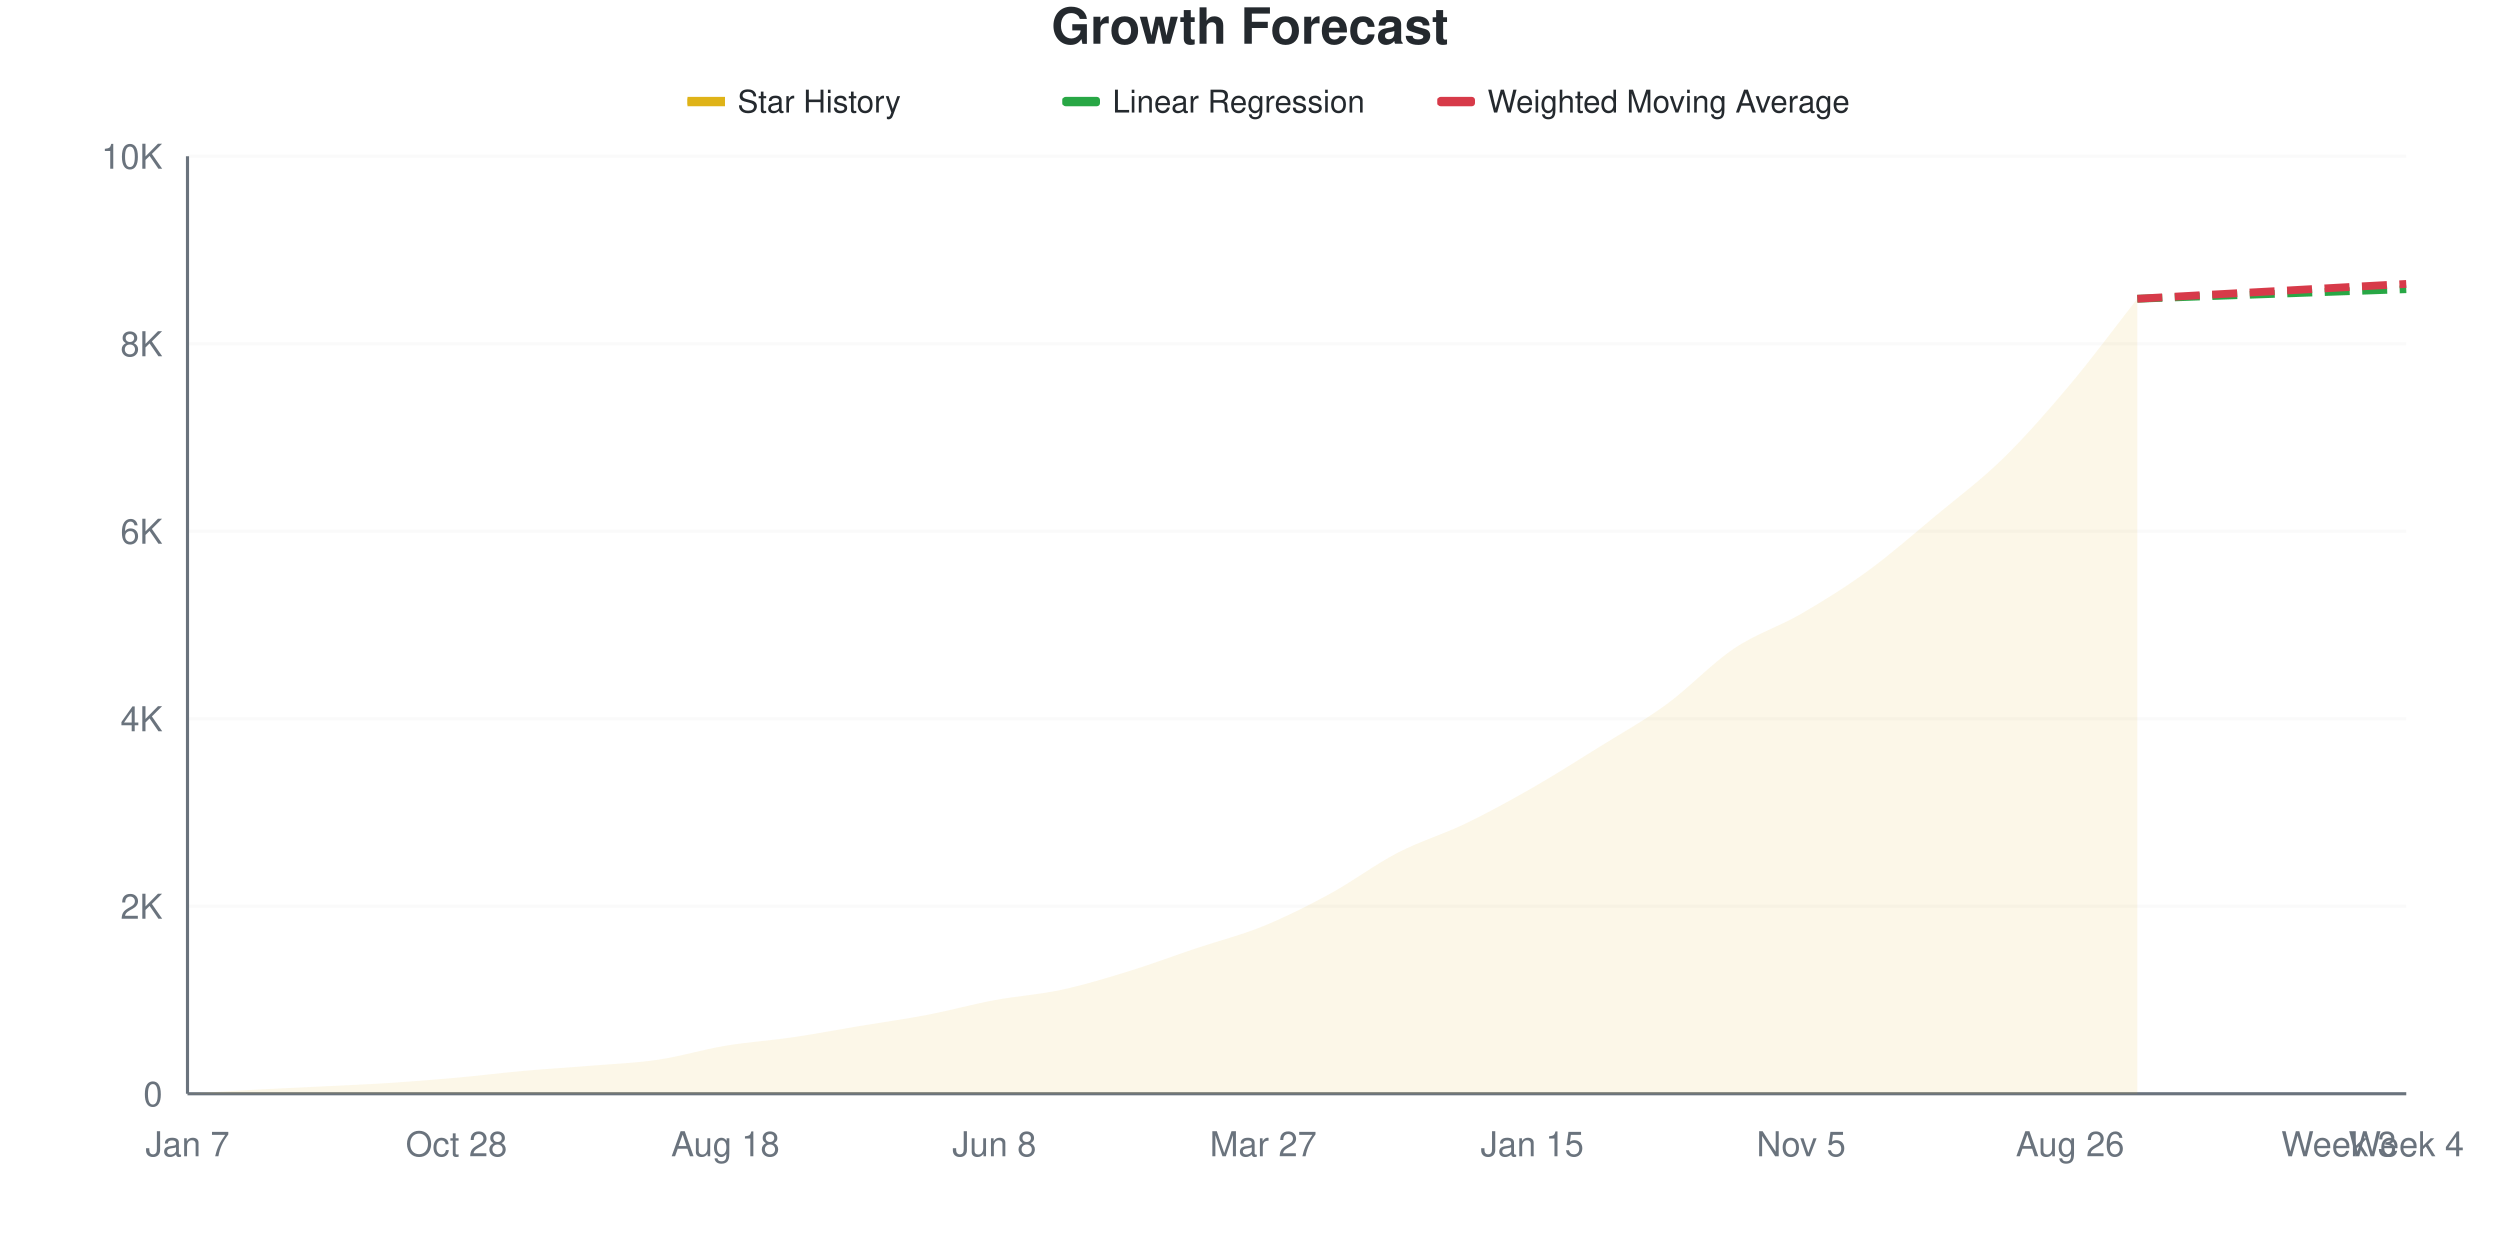
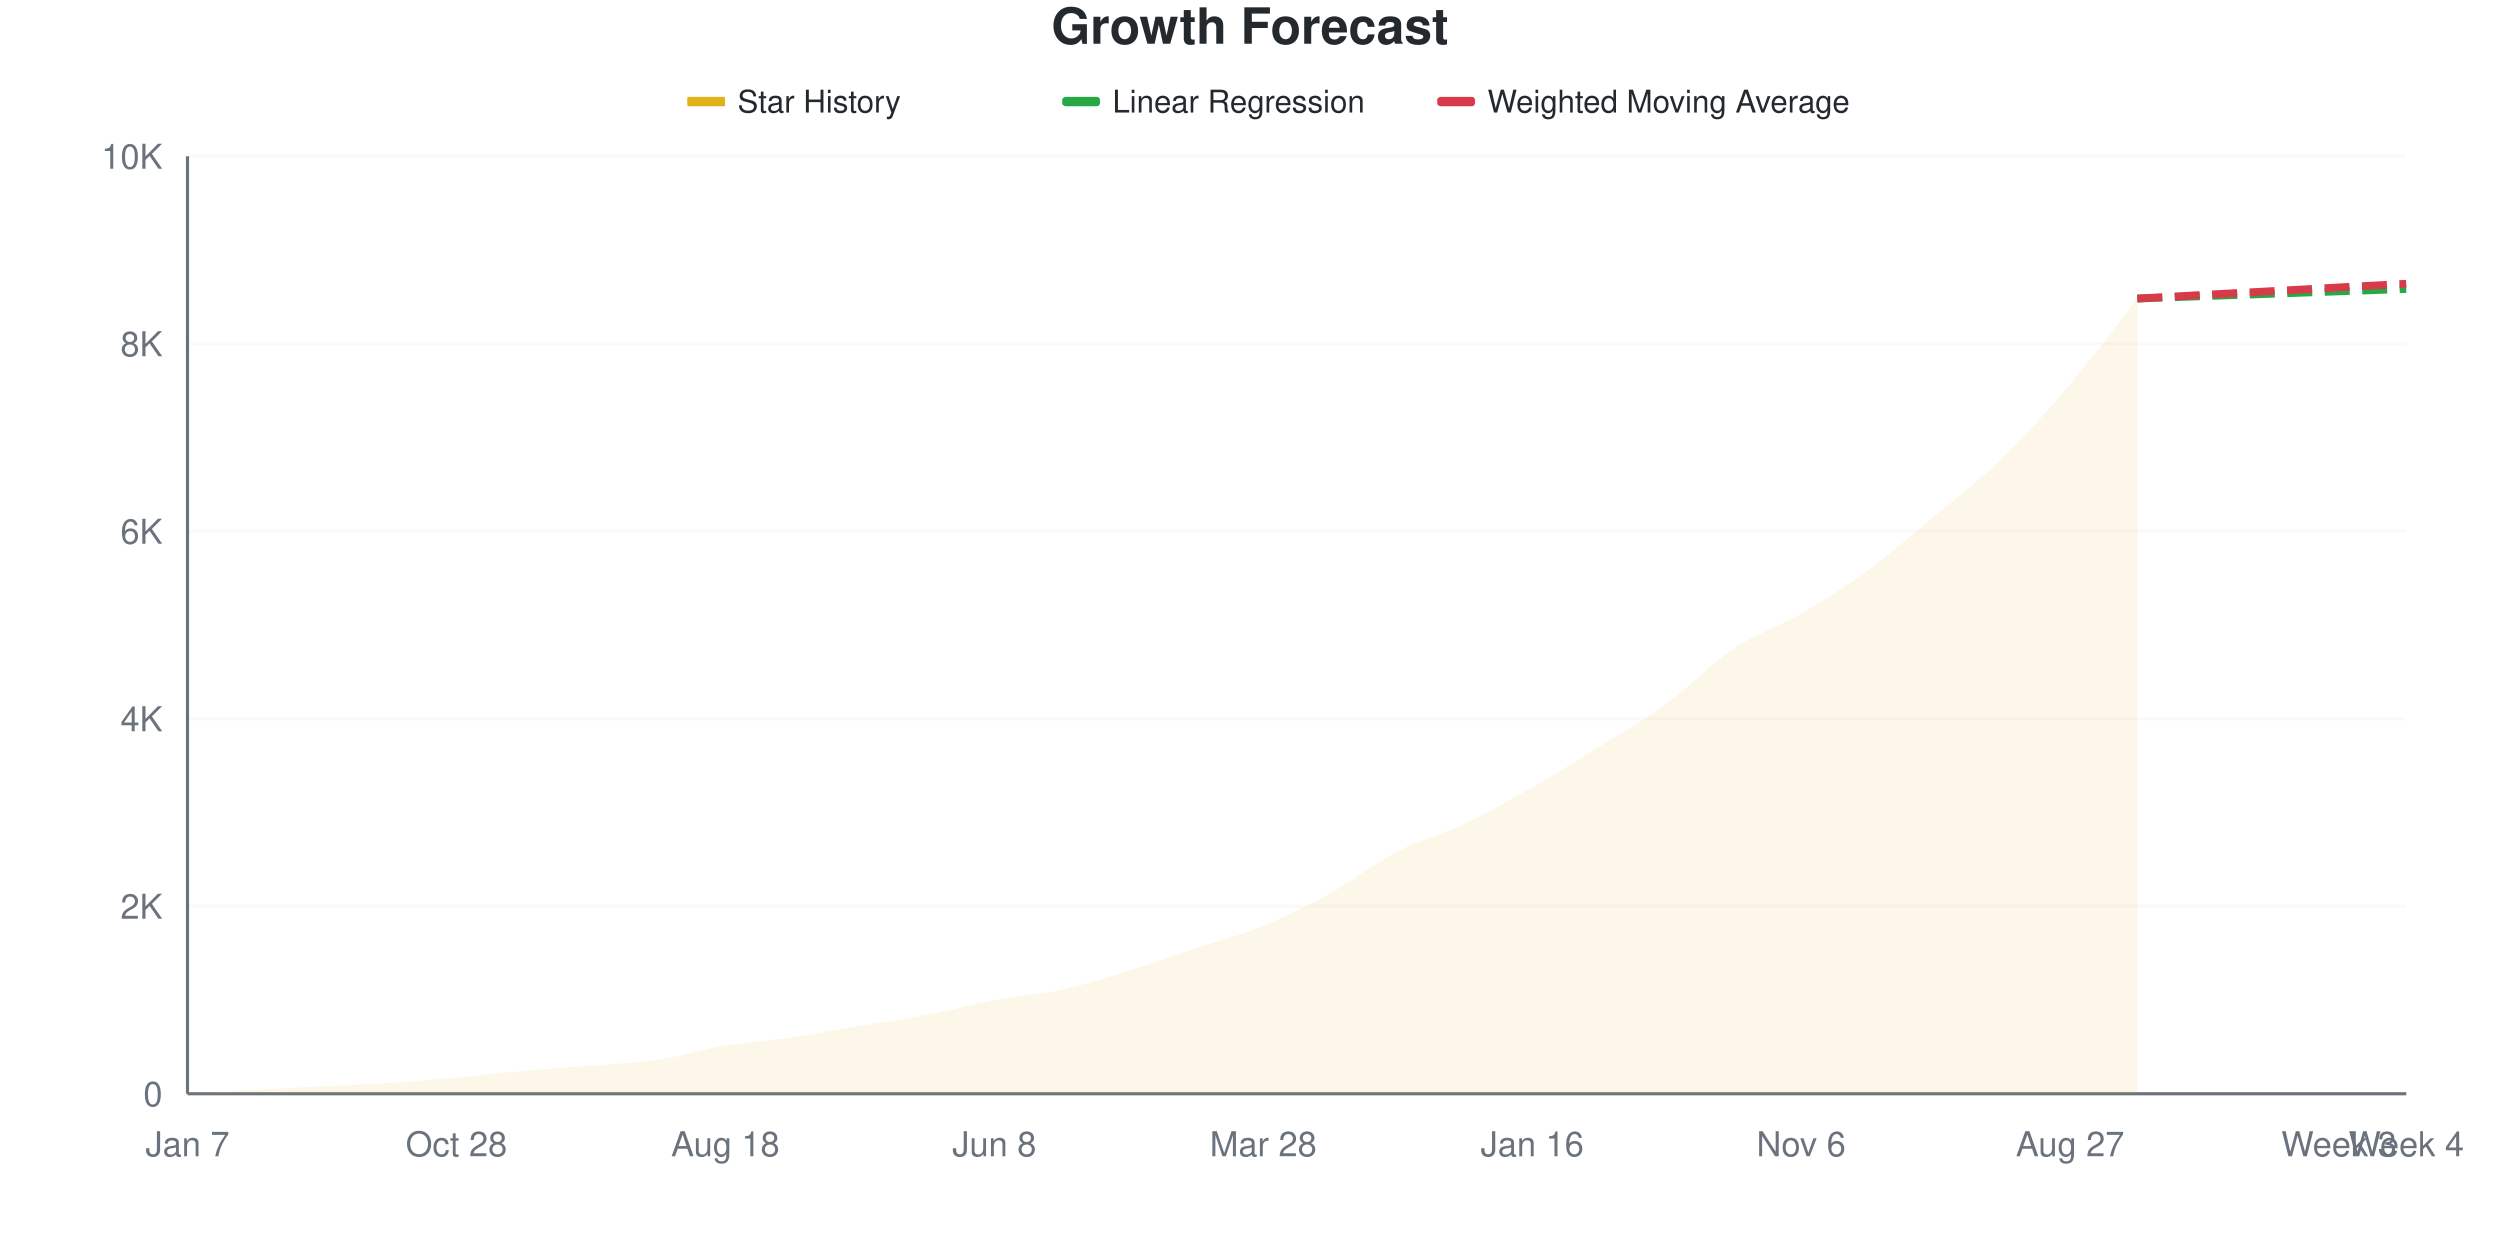
<svg xmlns="http://www.w3.org/2000/svg" viewBox="0 0 800 400" width="800" height="400">
  <style>
    @keyframes drawLine {
      to { stroke-dashoffset: 0; }
    }
    @keyframes fadeInPoint {
      from { opacity: 0; }
      to { opacity: 1; }
    }
    .data-line-0 {
      stroke-dasharray: 1048;
      stroke-dashoffset: 1048;
      animation: drawLine 2s ease-out forwards;
    }
    .data-point {
      opacity: 0;
      animation: fadeInPoint 0.5s ease-out forwards;
    }
    .chart-bg { fill: #fff; }
    .chart-text { fill: #24292e; }
    .chart-muted { fill: #6a737d; }
    .chart-grid { stroke: #eee; }
    .chart-axis { stroke: #6a737d; }
    @media (prefers-color-scheme: dark) {
      .chart-bg { fill: #0d1117; }
      .chart-text { fill: #e6edf3; }
      .chart-muted { fill: #8b949e; }
      .chart-grid { stroke: #21262d; }
      .chart-axis { stroke: #8b949e; }
    }
  </style>
  <rect width="800" height="400" class="chart-bg" />
  <text x="400" y="14" text-anchor="middle" class="chart-text" font-size="16" font-weight="bold" font-family="-apple-system, BlinkMacSystemFont, 'Segoe UI', Helvetica, Arial, sans-serif">Growth Forecast</text>
  <g class="legend">
    <rect x="220" y="31" width="12" height="3" fill="#dfb317" />
    <line x1="220" y1="32.5" x2="232" y2="32.5" stroke="#dfb317" stroke-width="2" />
    <text x="236" y="36" class="chart-text" font-size="10" font-family="-apple-system, BlinkMacSystemFont, 'Segoe UI', Helvetica, Arial, sans-serif">Star History</text>
    <rect x="340" y="31" width="12" height="3" fill="#28a745" rx="1" />
    <line x1="340" y1="32.5" x2="352" y2="32.5" stroke="#28a745" stroke-width="2" stroke-dasharray="4,2" />
    <text x="356" y="36" class="chart-text" font-size="10" font-family="-apple-system, BlinkMacSystemFont, 'Segoe UI', Helvetica, Arial, sans-serif">Linear Regression</text>
    <rect x="460" y="31" width="12" height="3" fill="#d73a49" rx="1" />
    <line x1="460" y1="32.5" x2="472" y2="32.5" stroke="#d73a49" stroke-width="2" stroke-dasharray="4,2" />
    <text x="476" y="36" class="chart-text" font-size="10" font-family="-apple-system, BlinkMacSystemFont, 'Segoe UI', Helvetica, Arial, sans-serif">Weighted Moving Average</text>
  </g>
  <g class="grid">
    <line x1="60" y1="350" x2="770" y2="350" class="chart-grid" stroke-opacity="0.3" />
    <text x="52" y="354" text-anchor="end" class="chart-muted" font-size="11" font-family="-apple-system, BlinkMacSystemFont, 'Segoe UI', Helvetica, Arial, sans-serif">0</text>
    <line x1="60" y1="290" x2="770" y2="290" class="chart-grid" stroke-opacity="0.3" />
    <text x="52" y="294" text-anchor="end" class="chart-muted" font-size="11" font-family="-apple-system, BlinkMacSystemFont, 'Segoe UI', Helvetica, Arial, sans-serif">2K</text>
    <line x1="60" y1="230" x2="770" y2="230" class="chart-grid" stroke-opacity="0.3" />
    <text x="52" y="234" text-anchor="end" class="chart-muted" font-size="11" font-family="-apple-system, BlinkMacSystemFont, 'Segoe UI', Helvetica, Arial, sans-serif">4K</text>
    <line x1="60" y1="170" x2="770" y2="170" class="chart-grid" stroke-opacity="0.3" />
    <text x="52" y="174" text-anchor="end" class="chart-muted" font-size="11" font-family="-apple-system, BlinkMacSystemFont, 'Segoe UI', Helvetica, Arial, sans-serif">6K</text>
    <line x1="60" y1="110" x2="770" y2="110" class="chart-grid" stroke-opacity="0.3" />
    <text x="52" y="114" text-anchor="end" class="chart-muted" font-size="11" font-family="-apple-system, BlinkMacSystemFont, 'Segoe UI', Helvetica, Arial, sans-serif">8K</text>
    <line x1="60" y1="50" x2="770" y2="50" class="chart-grid" stroke-opacity="0.3" />
    <text x="52" y="54" text-anchor="end" class="chart-muted" font-size="11" font-family="-apple-system, BlinkMacSystemFont, 'Segoe UI', Helvetica, Arial, sans-serif">10K</text>
  </g>
  <g class="milestones">
    
  </g>
  <g class="x-axis">
    <text x="60" y="370" text-anchor="middle" class="chart-muted" font-size="11" font-family="-apple-system, BlinkMacSystemFont, 'Segoe UI', Helvetica, Arial, sans-serif">Jan 7</text>
    <text x="146.061" y="370" text-anchor="middle" class="chart-muted" font-size="11" font-family="-apple-system, BlinkMacSystemFont, 'Segoe UI', Helvetica, Arial, sans-serif">Oct 28</text>
    <text x="232.121" y="370" text-anchor="middle" class="chart-muted" font-size="11" font-family="-apple-system, BlinkMacSystemFont, 'Segoe UI', Helvetica, Arial, sans-serif">Aug 18</text>
    <text x="318.182" y="370" text-anchor="middle" class="chart-muted" font-size="11" font-family="-apple-system, BlinkMacSystemFont, 'Segoe UI', Helvetica, Arial, sans-serif">Jun 8</text>
-     <text x="404.242" y="370" text-anchor="middle" class="chart-muted" font-size="11" font-family="-apple-system, BlinkMacSystemFont, 'Segoe UI', Helvetica, Arial, sans-serif">Mar 27</text>
-     <text x="490.303" y="370" text-anchor="middle" class="chart-muted" font-size="11" font-family="-apple-system, BlinkMacSystemFont, 'Segoe UI', Helvetica, Arial, sans-serif">Jan 15</text>
-     <text x="576.364" y="370" text-anchor="middle" class="chart-muted" font-size="11" font-family="-apple-system, BlinkMacSystemFont, 'Segoe UI', Helvetica, Arial, sans-serif">Nov 5</text>
-     <text x="662.424" y="370" text-anchor="middle" class="chart-muted" font-size="11" font-family="-apple-system, BlinkMacSystemFont, 'Segoe UI', Helvetica, Arial, sans-serif">Aug 26</text>
+     <text x="404.242" y="370" text-anchor="middle" class="chart-muted" font-size="11" font-family="-apple-system, BlinkMacSystemFont, 'Segoe UI', Helvetica, Arial, sans-serif">Mar 28</text>
+     <text x="490.303" y="370" text-anchor="middle" class="chart-muted" font-size="11" font-family="-apple-system, BlinkMacSystemFont, 'Segoe UI', Helvetica, Arial, sans-serif">Jan 16</text>
+     <text x="576.364" y="370" text-anchor="middle" class="chart-muted" font-size="11" font-family="-apple-system, BlinkMacSystemFont, 'Segoe UI', Helvetica, Arial, sans-serif">Nov 6</text>
+     <text x="662.424" y="370" text-anchor="middle" class="chart-muted" font-size="11" font-family="-apple-system, BlinkMacSystemFont, 'Segoe UI', Helvetica, Arial, sans-serif">Aug 27</text>
    <text x="748.485" y="370" text-anchor="middle" class="chart-muted" font-size="11" font-family="-apple-system, BlinkMacSystemFont, 'Segoe UI', Helvetica, Arial, sans-serif">Week 3</text>
    <text x="770" y="370" text-anchor="middle" class="chart-muted" font-size="11" font-family="-apple-system, BlinkMacSystemFont, 'Segoe UI', Helvetica, Arial, sans-serif">Week 4</text>
  </g>
  <line x1="60" y1="50" x2="60" y2="350" class="chart-axis" stroke-width="1" />
  <line x1="60" y1="350" x2="770" y2="350" class="chart-axis" stroke-width="1" />
-   <path d="M60,350 L60,349.97 C67.172,349.55 74.343,349.095 81.515,348.71 C88.687,348.325 95.859,348.02 103.03,347.66 C110.202,347.3 117.374,347.015 124.545,346.55 C131.717,346.085 138.889,345.515 146.061,344.87 C153.232,344.225 160.404,343.32 167.576,342.68 C174.747,342.04 181.919,341.625 189.091,341.03 C196.263,340.435 203.434,340.175 210.606,339.11 C217.778,338.045 224.949,335.835 232.121,334.64 C239.293,333.445 246.465,332.995 253.636,331.94 C260.808,330.885 267.98,329.505 275.152,328.31 C282.323,327.115 289.495,326.145 296.667,324.77 C303.838,323.395 311.01,321.4 318.182,320.06 C325.354,318.72 332.525,318.275 339.697,316.73 C346.869,315.185 354.04,313 361.212,310.79 C368.384,308.58 375.556,305.875 382.727,303.47 C389.899,301.065 397.071,299.285 404.242,296.36 C411.414,293.435 418.586,289.835 425.758,285.92 C432.929,282.005 440.101,276.585 447.273,272.87 C454.444,269.155 461.616,267.085 468.788,263.63 C475.96,260.175 483.131,256.245 490.303,252.14 C497.475,248.035 504.646,243.465 511.818,239 C518.99,234.535 526.162,230.59 533.333,225.35 C540.505,220.11 547.677,212.38 554.848,207.56 C562.02,202.74 569.192,200.595 576.364,196.43 C583.535,192.265 590.707,187.8 597.879,182.57 C605.051,177.34 612.222,171.015 619.394,165.05 C626.566,159.085 633.737,153.78 640.909,146.78 C648.081,139.78 655.253,131.58 662.424,123.05 C669.596,114.52 676.768,104.75 683.939,95.6 L683.939,350 L60,350 Z" fill="#dfb317" fill-opacity="0.1" />
-   <path d="M60,350 L60,349.97 C67.172,349.55 74.343,349.095 81.515,348.71 C88.687,348.325 95.859,348.02 103.03,347.66 C110.202,347.3 117.374,347.015 124.545,346.55 C131.717,346.085 138.889,345.515 146.061,344.87 C153.232,344.225 160.404,343.32 167.576,342.68 C174.747,342.04 181.919,341.625 189.091,341.03 C196.263,340.435 203.434,340.175 210.606,339.11 C217.778,338.045 224.949,335.835 232.121,334.64 C239.293,333.445 246.465,332.995 253.636,331.94 C260.808,330.885 267.98,329.505 275.152,328.31 C282.323,327.115 289.495,326.145 296.667,324.77 C303.838,323.395 311.01,321.4 318.182,320.06 C325.354,318.72 332.525,318.275 339.697,316.73 C346.869,315.185 354.04,313 361.212,310.79 C368.384,308.58 375.556,305.875 382.727,303.47 C389.899,301.065 397.071,299.285 404.242,296.36 C411.414,293.435 418.586,289.835 425.758,285.92 C432.929,282.005 440.101,276.585 447.273,272.87 C454.444,269.155 461.616,267.085 468.788,263.63 C475.96,260.175 483.131,256.245 490.303,252.14 C497.475,248.035 504.646,243.465 511.818,239 C518.99,234.535 526.162,230.59 533.333,225.35 C540.505,220.11 547.677,212.38 554.848,207.56 C562.02,202.74 569.192,200.595 576.364,196.43 C583.535,192.265 590.707,187.8 597.879,182.57 C605.051,177.34 612.222,171.015 619.394,165.05 C626.566,159.085 633.737,153.78 640.909,146.78 C648.081,139.78 655.253,131.58 662.424,123.05 C669.596,114.52 676.768,104.75 683.939,95.6" fill="none" stroke="#dfb317" stroke-width="2.5" class="data-line-0" />
-   <path d="M683.939,95.6 C691.111,95.34 698.283,95.075 705.455,94.82 C712.626,94.565 719.798,94.325 726.97,94.07 C734.141,93.815 741.313,93.545 748.485,93.29 C755.657,93.035 762.828,92.79 770,92.54" fill="none" stroke="#28a745" stroke-width="2.5" stroke-dasharray="8,4" />
-   <path d="M683.939,95.6 C691.111,95.2 698.283,94.795 705.455,94.4 C712.626,94.005 719.798,93.625 726.97,93.23 C734.141,92.835 741.313,92.425 748.485,92.03 C755.657,91.635 762.828,91.25 770,90.86" fill="none" stroke="#d73a49" stroke-width="2.5" stroke-dasharray="8,4" />
+   <path d="M60,350 L60,349.97 C67.172,349.55 74.343,349.095 81.515,348.71 C88.687,348.325 95.859,348.02 103.03,347.66 C110.202,347.3 117.374,347.02 124.545,346.55 C131.717,346.08 138.889,345.485 146.061,344.84 C153.232,344.195 160.404,343.32 167.576,342.68 C174.747,342.04 181.919,341.595 189.091,341 C196.263,340.405 203.434,340.175 210.606,339.11 C217.778,338.045 224.949,335.805 232.121,334.61 C239.293,333.415 246.465,332.995 253.636,331.94 C260.808,330.885 267.98,329.475 275.152,328.28 C282.323,327.085 289.495,326.145 296.667,324.77 C303.838,323.395 311.01,321.37 318.182,320.03 C325.354,318.69 332.525,318.29 339.697,316.73 C346.869,315.17 354.04,312.885 361.212,310.67 C368.384,308.455 375.556,305.835 382.727,303.44 C389.899,301.045 397.071,299.24 404.242,296.3 C411.414,293.36 418.586,289.785 425.758,285.8 C432.929,281.815 440.101,276.09 447.273,272.39 C454.444,268.69 461.616,267.01 468.788,263.6 C475.96,260.19 483.131,256.04 490.303,251.93 C497.475,247.82 504.646,243.41 511.818,238.94 C518.99,234.47 526.162,230.35 533.333,225.11 C540.505,219.87 547.677,212.285 554.848,207.5 C562.02,202.715 569.192,200.585 576.364,196.4 C583.535,192.215 590.707,187.645 597.879,182.39 C605.051,177.135 612.222,170.855 619.394,164.87 C626.566,158.885 633.737,153.47 640.909,146.48 C648.081,139.49 655.253,131.42 662.424,122.93 C669.596,114.44 676.768,104.67 683.939,95.54 L683.939,350 L60,350 Z" fill="#dfb317" fill-opacity="0.1" />
+   <path d="M60,350 L60,349.97 C67.172,349.55 74.343,349.095 81.515,348.71 C88.687,348.325 95.859,348.02 103.03,347.66 C110.202,347.3 117.374,347.02 124.545,346.55 C131.717,346.08 138.889,345.485 146.061,344.84 C153.232,344.195 160.404,343.32 167.576,342.68 C174.747,342.04 181.919,341.595 189.091,341 C196.263,340.405 203.434,340.175 210.606,339.11 C217.778,338.045 224.949,335.805 232.121,334.61 C239.293,333.415 246.465,332.995 253.636,331.94 C260.808,330.885 267.98,329.475 275.152,328.28 C282.323,327.085 289.495,326.145 296.667,324.77 C303.838,323.395 311.01,321.37 318.182,320.03 C325.354,318.69 332.525,318.29 339.697,316.73 C346.869,315.17 354.04,312.885 361.212,310.67 C368.384,308.455 375.556,305.835 382.727,303.44 C389.899,301.045 397.071,299.24 404.242,296.3 C411.414,293.36 418.586,289.785 425.758,285.8 C432.929,281.815 440.101,276.09 447.273,272.39 C454.444,268.69 461.616,267.01 468.788,263.6 C475.96,260.19 483.131,256.04 490.303,251.93 C497.475,247.82 504.646,243.41 511.818,238.94 C518.99,234.47 526.162,230.35 533.333,225.11 C540.505,219.87 547.677,212.285 554.848,207.5 C562.02,202.715 569.192,200.585 576.364,196.4 C583.535,192.215 590.707,187.645 597.879,182.39 C605.051,177.135 612.222,170.855 619.394,164.87 C626.566,158.885 633.737,153.47 640.909,146.48 C648.081,139.49 655.253,131.42 662.424,122.93 C669.596,114.44 676.768,104.67 683.939,95.54" fill="none" stroke="#dfb317" stroke-width="2.5" class="data-line-0" />
+   <path d="M683.939,95.54 C691.111,95.28 698.283,95.015 705.455,94.76 C712.626,94.505 719.798,94.265 726.97,94.01 C734.141,93.755 741.313,93.485 748.485,93.23 C755.657,92.975 762.828,92.73 770,92.48" fill="none" stroke="#28a745" stroke-width="2.5" stroke-dasharray="8,4" />
+   <path d="M683.939,95.54 C691.111,95.14 698.283,94.735 705.455,94.34 C712.626,93.945 719.798,93.565 726.97,93.17 C734.141,92.775 741.313,92.365 748.485,91.97 C755.657,91.575 762.828,91.19 770,90.8" fill="none" stroke="#d73a49" stroke-width="2.5" stroke-dasharray="8,4" />
  <g class="points">
    <circle cx="60" cy="349.97" r="4" fill="#dfb317" class="data-point" style="animation-delay: 1.50s" />
    <circle cx="81.515" cy="348.71" r="4" fill="#dfb317" class="data-point" style="animation-delay: 1.55s" />
    <circle cx="103.03" cy="347.66" r="4" fill="#dfb317" class="data-point" style="animation-delay: 1.60s" />
    <circle cx="124.545" cy="346.55" r="4" fill="#dfb317" class="data-point" style="animation-delay: 1.65s" />
-     <circle cx="146.061" cy="344.87" r="4" fill="#dfb317" class="data-point" style="animation-delay: 1.70s" />
+     <circle cx="146.061" cy="344.84" r="4" fill="#dfb317" class="data-point" style="animation-delay: 1.70s" />
    <circle cx="167.576" cy="342.68" r="4" fill="#dfb317" class="data-point" style="animation-delay: 1.75s" />
-     <circle cx="189.091" cy="341.03" r="4" fill="#dfb317" class="data-point" style="animation-delay: 1.80s" />
+     <circle cx="189.091" cy="341" r="4" fill="#dfb317" class="data-point" style="animation-delay: 1.80s" />
    <circle cx="210.606" cy="339.11" r="4" fill="#dfb317" class="data-point" style="animation-delay: 1.85s" />
-     <circle cx="232.121" cy="334.64" r="4" fill="#dfb317" class="data-point" style="animation-delay: 1.90s" />
+     <circle cx="232.121" cy="334.61" r="4" fill="#dfb317" class="data-point" style="animation-delay: 1.90s" />
    <circle cx="253.636" cy="331.94" r="4" fill="#dfb317" class="data-point" style="animation-delay: 1.95s" />
-     <circle cx="275.152" cy="328.31" r="4" fill="#dfb317" class="data-point" style="animation-delay: 2.00s" />
+     <circle cx="275.152" cy="328.28" r="4" fill="#dfb317" class="data-point" style="animation-delay: 2.00s" />
    <circle cx="296.667" cy="324.77" r="4" fill="#dfb317" class="data-point" style="animation-delay: 2.05s" />
-     <circle cx="318.182" cy="320.06" r="4" fill="#dfb317" class="data-point" style="animation-delay: 2.10s" />
+     <circle cx="318.182" cy="320.03" r="4" fill="#dfb317" class="data-point" style="animation-delay: 2.10s" />
    <circle cx="339.697" cy="316.73" r="4" fill="#dfb317" class="data-point" style="animation-delay: 2.15s" />
-     <circle cx="361.212" cy="310.79" r="4" fill="#dfb317" class="data-point" style="animation-delay: 2.20s" />
-     <circle cx="382.727" cy="303.47" r="4" fill="#dfb317" class="data-point" style="animation-delay: 2.25s" />
-     <circle cx="404.242" cy="296.36" r="4" fill="#dfb317" class="data-point" style="animation-delay: 2.30s" />
-     <circle cx="425.758" cy="285.92" r="4" fill="#dfb317" class="data-point" style="animation-delay: 2.35s" />
-     <circle cx="447.273" cy="272.87" r="4" fill="#dfb317" class="data-point" style="animation-delay: 2.40s" />
-     <circle cx="468.788" cy="263.63" r="4" fill="#dfb317" class="data-point" style="animation-delay: 2.45s" />
-     <circle cx="490.303" cy="252.14" r="4" fill="#dfb317" class="data-point" style="animation-delay: 2.50s" />
-     <circle cx="511.818" cy="239" r="4" fill="#dfb317" class="data-point" style="animation-delay: 2.55s" />
-     <circle cx="533.333" cy="225.35" r="4" fill="#dfb317" class="data-point" style="animation-delay: 2.60s" />
-     <circle cx="554.848" cy="207.56" r="4" fill="#dfb317" class="data-point" style="animation-delay: 2.65s" />
-     <circle cx="576.364" cy="196.43" r="4" fill="#dfb317" class="data-point" style="animation-delay: 2.70s" />
-     <circle cx="597.879" cy="182.57" r="4" fill="#dfb317" class="data-point" style="animation-delay: 2.75s" />
-     <circle cx="619.394" cy="165.05" r="4" fill="#dfb317" class="data-point" style="animation-delay: 2.80s" />
-     <circle cx="640.909" cy="146.78" r="4" fill="#dfb317" class="data-point" style="animation-delay: 2.85s" />
-     <circle cx="662.424" cy="123.05" r="4" fill="#dfb317" class="data-point" style="animation-delay: 2.90s" />
-     <circle cx="683.939" cy="95.6" r="4" fill="#dfb317" class="data-point" style="animation-delay: 2.95s" />
+     <circle cx="361.212" cy="310.67" r="4" fill="#dfb317" class="data-point" style="animation-delay: 2.20s" />
+     <circle cx="382.727" cy="303.44" r="4" fill="#dfb317" class="data-point" style="animation-delay: 2.25s" />
+     <circle cx="404.242" cy="296.3" r="4" fill="#dfb317" class="data-point" style="animation-delay: 2.30s" />
+     <circle cx="425.758" cy="285.8" r="4" fill="#dfb317" class="data-point" style="animation-delay: 2.35s" />
+     <circle cx="447.273" cy="272.39" r="4" fill="#dfb317" class="data-point" style="animation-delay: 2.40s" />
+     <circle cx="468.788" cy="263.6" r="4" fill="#dfb317" class="data-point" style="animation-delay: 2.45s" />
+     <circle cx="490.303" cy="251.93" r="4" fill="#dfb317" class="data-point" style="animation-delay: 2.50s" />
+     <circle cx="511.818" cy="238.94" r="4" fill="#dfb317" class="data-point" style="animation-delay: 2.55s" />
+     <circle cx="533.333" cy="225.11" r="4" fill="#dfb317" class="data-point" style="animation-delay: 2.60s" />
+     <circle cx="554.848" cy="207.5" r="4" fill="#dfb317" class="data-point" style="animation-delay: 2.65s" />
+     <circle cx="576.364" cy="196.4" r="4" fill="#dfb317" class="data-point" style="animation-delay: 2.70s" />
+     <circle cx="597.879" cy="182.39" r="4" fill="#dfb317" class="data-point" style="animation-delay: 2.75s" />
+     <circle cx="619.394" cy="164.87" r="4" fill="#dfb317" class="data-point" style="animation-delay: 2.80s" />
+     <circle cx="640.909" cy="146.48" r="4" fill="#dfb317" class="data-point" style="animation-delay: 2.85s" />
+     <circle cx="662.424" cy="122.93" r="4" fill="#dfb317" class="data-point" style="animation-delay: 2.90s" />
+     <circle cx="683.939" cy="95.54" r="4" fill="#dfb317" class="data-point" style="animation-delay: 2.95s" />
  </g>
</svg>
